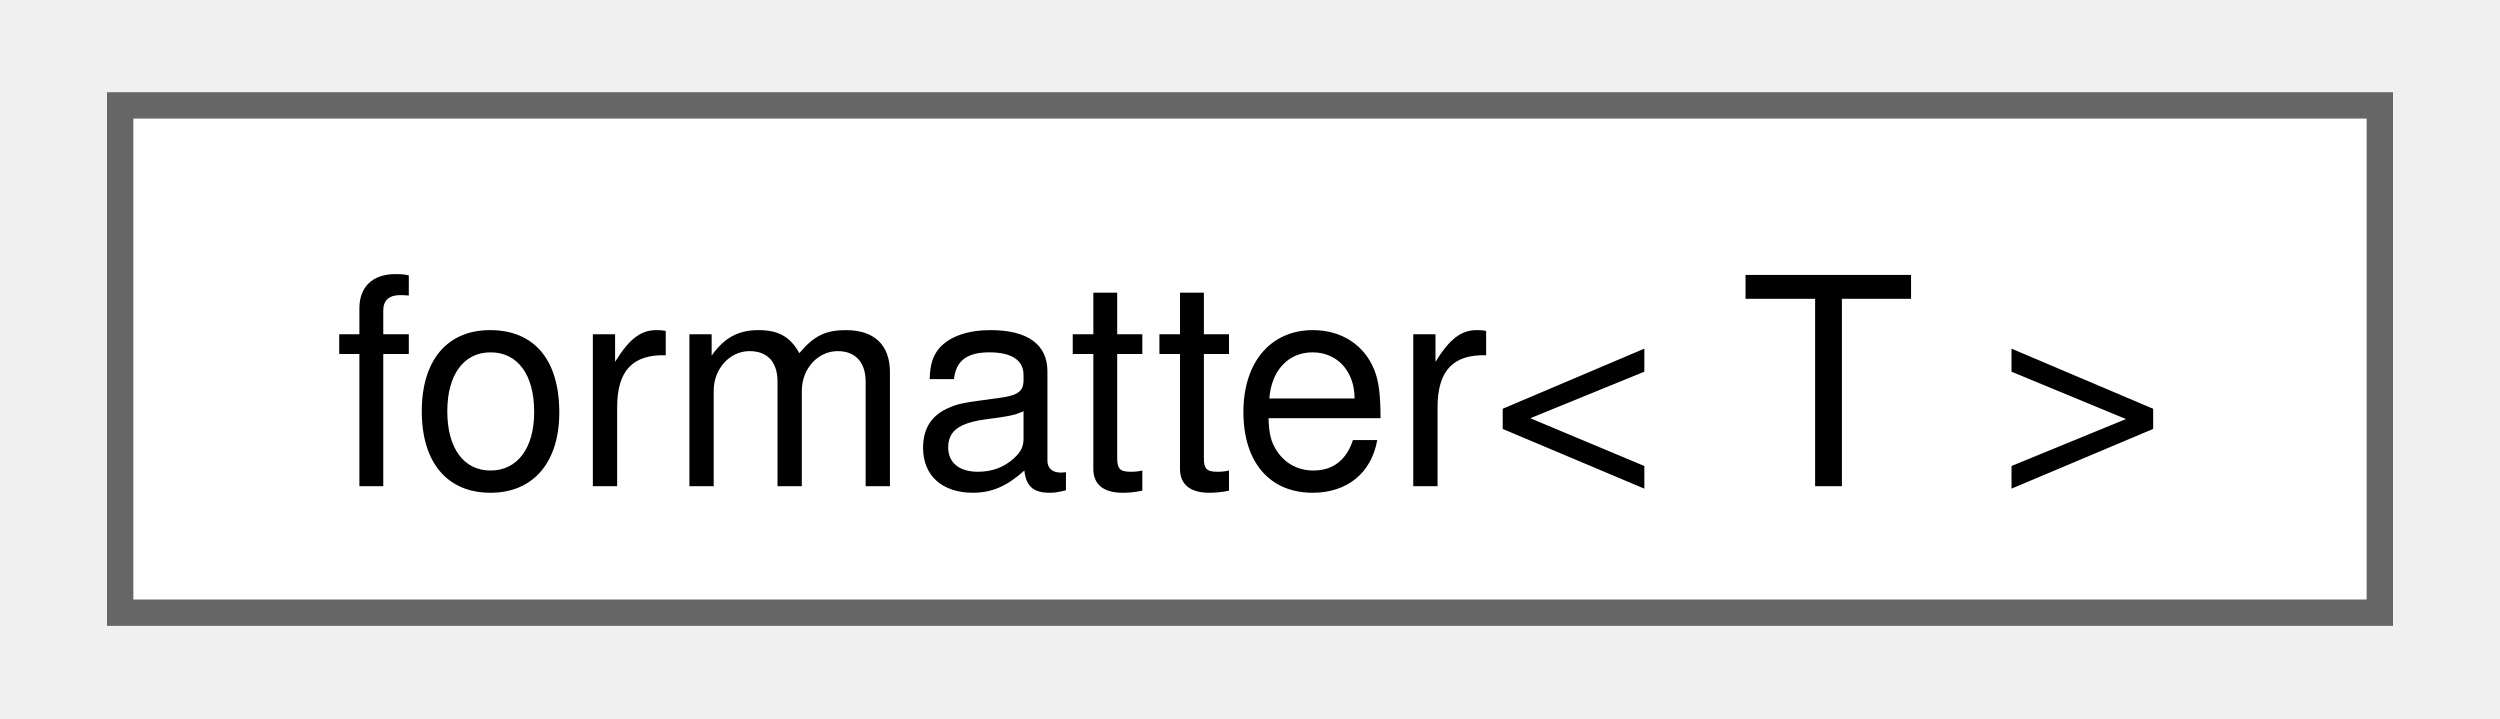
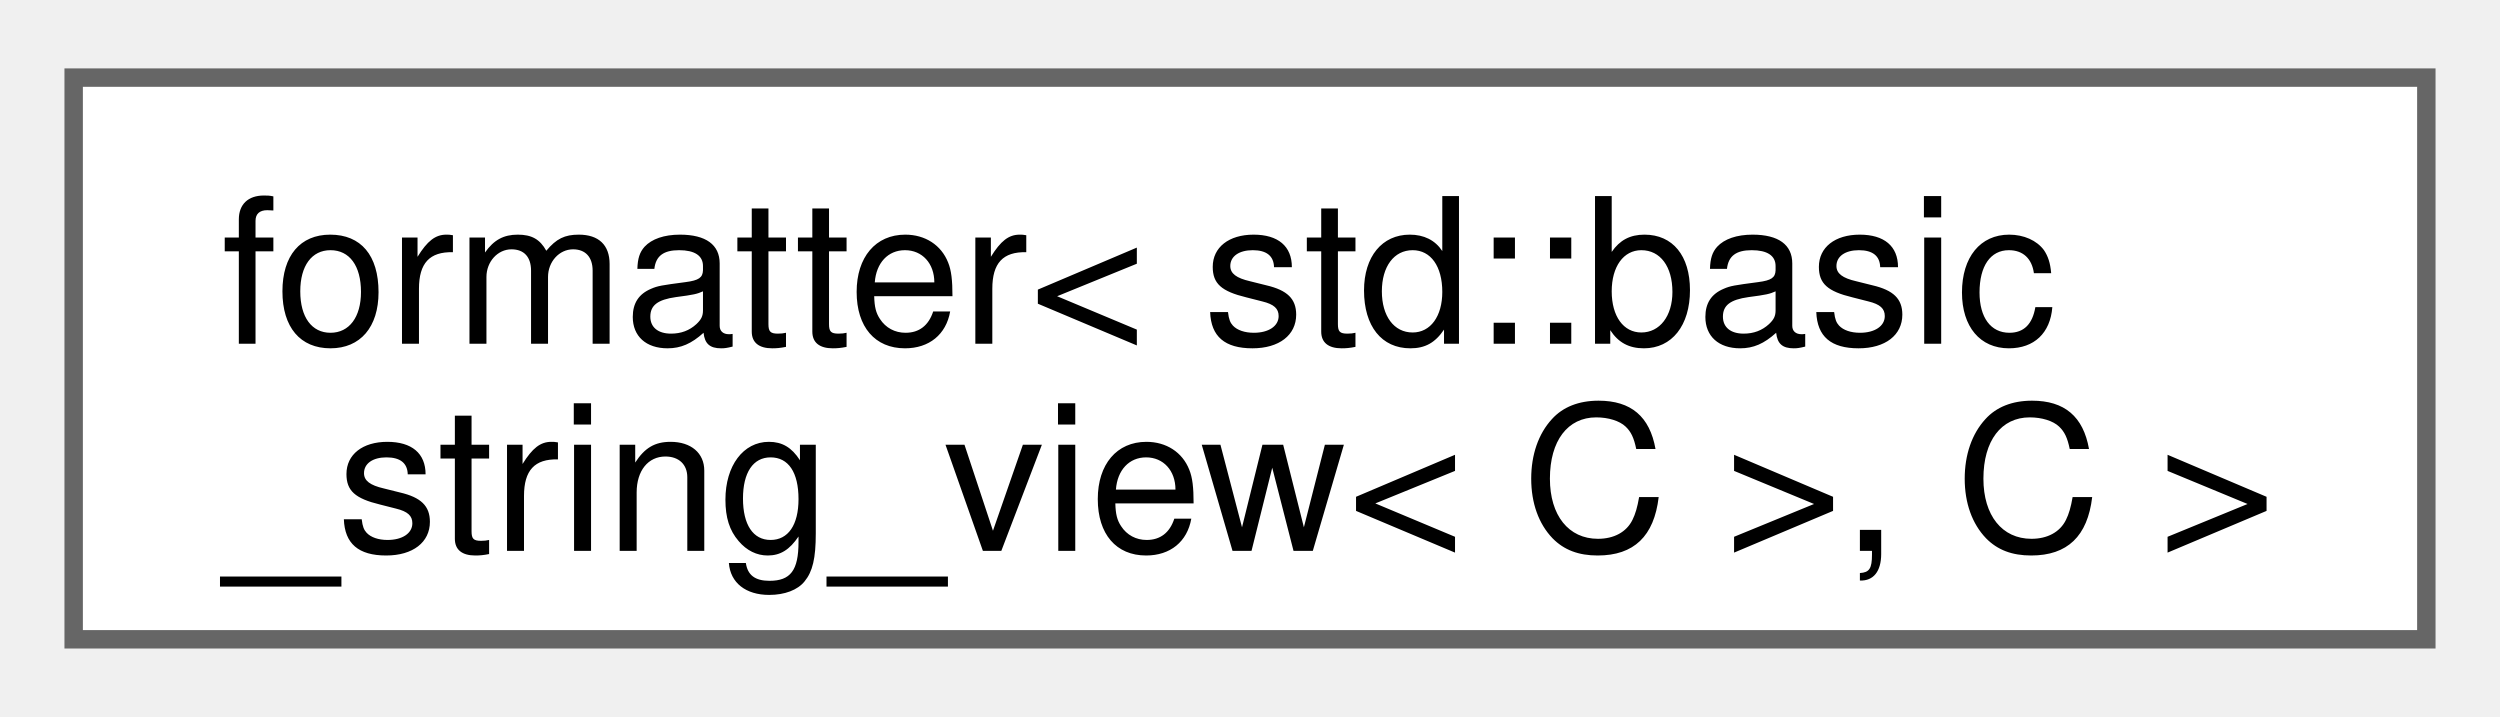
- <svg xmlns="http://www.w3.org/2000/svg" xmlns:xlink="http://www.w3.org/1999/xlink" width="94pt" height="27pt" viewBox="0.00 0.00 93.75 27.25">
-   <g id="graph0" class="graph" transform="scale(1 1) rotate(0) translate(4 23.25)">
+ <svg xmlns="http://www.w3.org/2000/svg" xmlns:xlink="http://www.w3.org/1999/xlink" width="136pt" height="39pt" viewBox="0.00 0.00 135.75 38.50">
+   <g id="graph0" class="graph" transform="scale(1 1) rotate(0) translate(4 34.5)">
    <g id="Node000000" class="node">
      <g id="a_Node000000">
-         <a xlink:href="structfmt_1_1formatter_3_01T_01_4.html" target="_top" xlink:title="Formatter for types which can be easily converted to string.">
-           <polygon fill="white" stroke="#666666" points="85.75,-19.25 0,-19.25 0,0 85.75,0 85.75,-19.25" />
-           <text text-anchor="middle" x="42.88" y="-4.8" font-family="Helvetica,sans-Serif" font-size="11.00">formatter&lt; T &gt;</text>
+         <a xlink:href="structfmt_1_1formatter.html" target="_top" xlink:title=" ">
+           <polygon fill="white" stroke="#666666" points="127.75,-30.5 0,-30.5 0,0 127.75,0 127.75,-30.5" />
+           <text text-anchor="start" x="8" y="-16.05" font-family="Helvetica,sans-Serif" font-size="11.00">formatter&lt; std::basic</text>
+           <text text-anchor="middle" x="63.88" y="-4.8" font-family="Helvetica,sans-Serif" font-size="11.00">_string_view&lt; C &gt;, C &gt;</text>
        </a>
      </g>
    </g>
  </g>
</svg>
